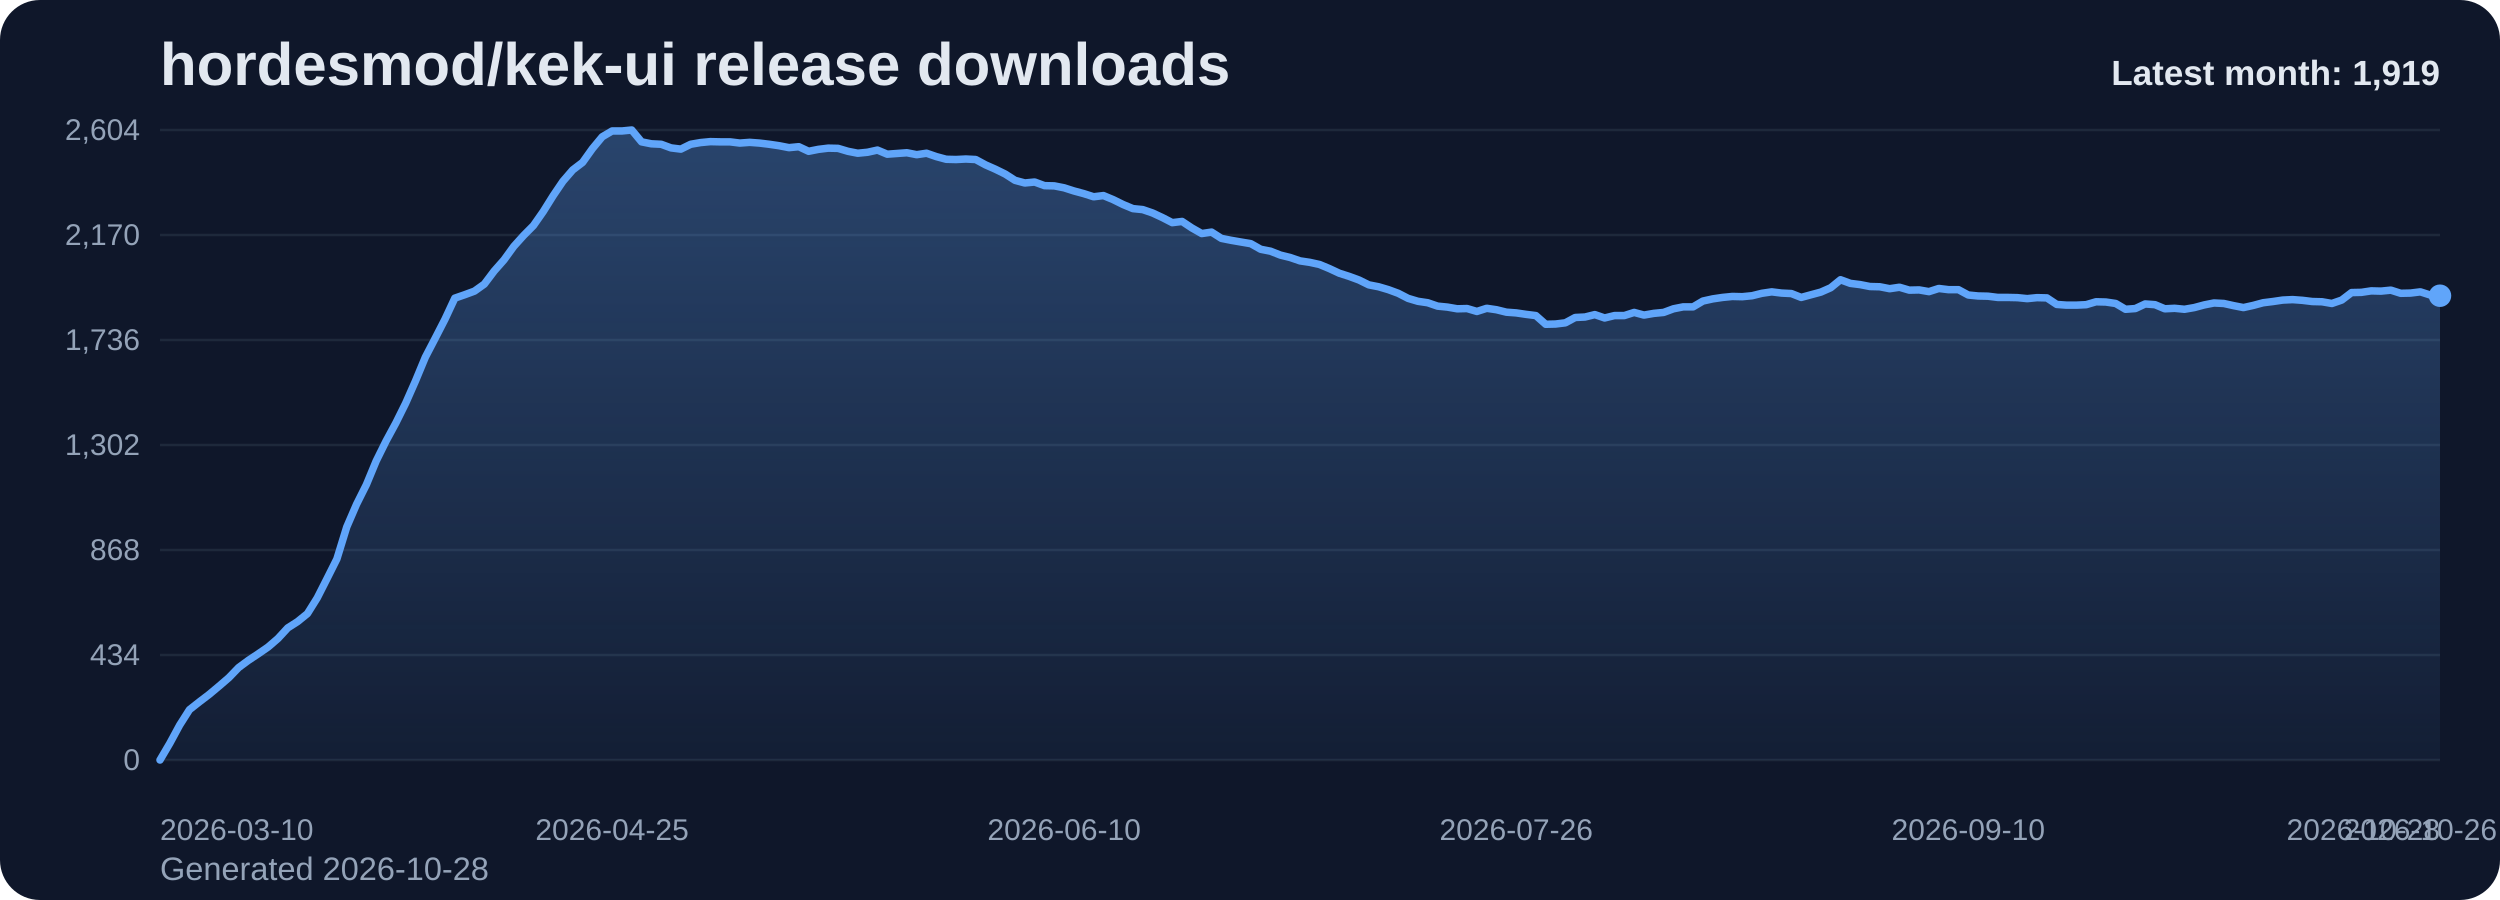
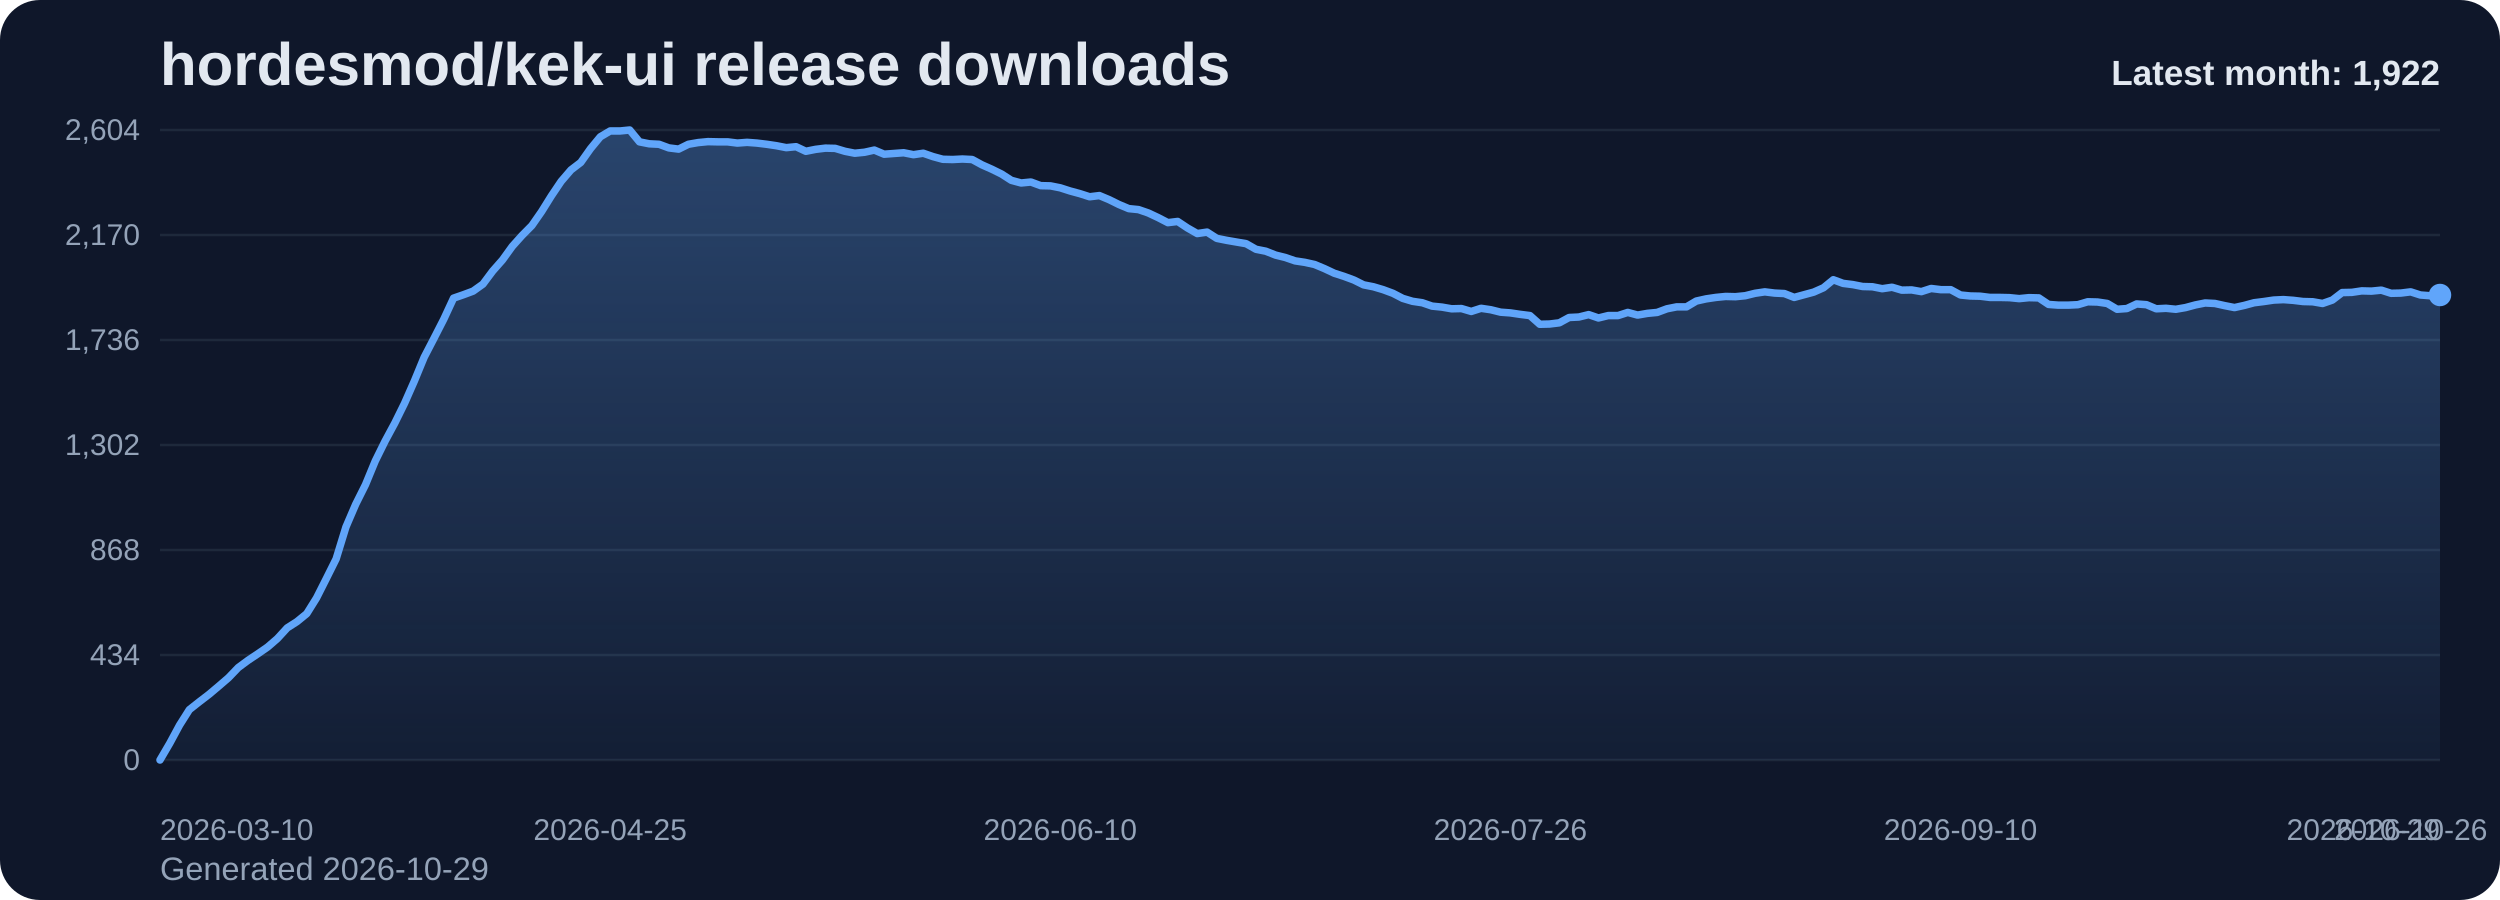
<svg xmlns="http://www.w3.org/2000/svg" viewBox="0 0 1000 360" role="img" aria-label="hordesmod/kek-ui release downloads chart">
  <defs>
    <linearGradient id="fill-monthly-slate" x1="0" y1="0" x2="0" y2="1">
      <stop offset="0%" stop-color="#60a5fa" stop-opacity="0.32" />
      <stop offset="100%" stop-color="#60a5fa" stop-opacity="0.05" />
    </linearGradient>
    <style>
      .bg { fill: #0f172a; }
      .title { font: 700 24px Arial, sans-serif; fill: #e2e8f0; }
      .sub { font: 400 13px Arial, sans-serif; fill: #94a3b8; }
      .grid { stroke: #1e293b; stroke-width: 1; }
      .axis { font: 400 12px Arial, sans-serif; fill: #94a3b8; }
      .line { fill: none; stroke: #60a5fa; stroke-width: 3; stroke-linecap: round; stroke-linejoin: round; }
      .dot { fill: #60a5fa; }
      .value { font: 600 11px Arial, sans-serif; fill: #cbd5e1; }
      .latest { font: 700 14px Arial, sans-serif; fill: #e2e8f0; }
    </style>
  </defs>
  <rect class="bg" x="0" y="0" width="1000" height="360" rx="16" />
  <text class="title" x="64" y="34">hordesmod/kek-ui release downloads</text>
-   <text class="sub" x="64" y="352">Generated 2026-10-28</text>
+   <text class="sub" x="64" y="352">Generated 2026-10-29</text>
  <line x1="64" y1="52.00" x2="976" y2="52.00" class="grid" />
  <text x="56" y="56.00" text-anchor="end" class="axis">2,604</text>
  <line x1="64" y1="94.00" x2="976" y2="94.00" class="grid" />
  <text x="56" y="98.00" text-anchor="end" class="axis">2,170</text>
  <line x1="64" y1="136.00" x2="976" y2="136.00" class="grid" />
  <text x="56" y="140.00" text-anchor="end" class="axis">1,736</text>
  <line x1="64" y1="178.00" x2="976" y2="178.00" class="grid" />
  <text x="56" y="182.00" text-anchor="end" class="axis">1,302</text>
  <line x1="64" y1="220.00" x2="976" y2="220.00" class="grid" />
  <text x="56" y="224.00" text-anchor="end" class="axis">868</text>
  <line x1="64" y1="262.00" x2="976" y2="262.00" class="grid" />
  <text x="56" y="266.00" text-anchor="end" class="axis">434</text>
  <line x1="64" y1="304.00" x2="976" y2="304.00" class="grid" />
  <text x="56" y="308.00" text-anchor="end" class="axis">0</text>
-   <path d="M 64.00 304 L 64.00 304.00 L 67.93 297.32 L 71.86 290.06 L 75.79 283.87 L 79.72 280.77 L 83.66 277.77 L 87.59 274.48 L 91.52 271.10 L 95.45 267.03 L 99.38 264.13 L 103.31 261.52 L 107.24 258.81 L 111.17 255.42 L 115.10 251.16 L 119.03 248.65 L 122.97 245.45 L 126.90 239.16 L 130.83 231.42 L 134.76 223.58 L 138.69 210.81 L 142.62 201.71 L 146.55 193.87 L 150.48 184.39 L 154.41 176.45 L 158.34 169.19 L 162.28 161.26 L 166.21 152.35 L 170.14 142.87 L 174.07 135.32 L 178.00 127.68 L 181.93 119.26 L 185.86 117.90 L 189.79 116.45 L 193.72 113.65 L 197.66 108.42 L 201.59 103.97 L 205.52 98.55 L 209.45 94.19 L 213.38 90.23 L 217.31 84.61 L 221.24 78.32 L 225.17 72.52 L 229.10 67.97 L 233.03 64.97 L 236.97 59.45 L 240.90 54.71 L 244.83 52.39 L 248.76 52.39 L 252.69 52.00 L 256.62 56.74 L 260.55 57.52 L 264.48 57.71 L 268.41 59.16 L 272.34 59.65 L 276.28 57.71 L 280.21 57.03 L 284.14 56.65 L 288.07 56.74 L 292.00 56.74 L 295.93 57.23 L 299.86 56.94 L 303.79 57.23 L 307.72 57.71 L 311.66 58.29 L 315.59 59.06 L 319.52 58.68 L 323.45 60.52 L 327.38 59.74 L 331.31 59.26 L 335.24 59.35 L 339.17 60.52 L 343.10 61.29 L 347.03 60.90 L 350.97 60.03 L 354.90 61.68 L 358.83 61.39 L 362.76 61.10 L 366.69 61.87 L 370.62 61.29 L 374.55 62.65 L 378.48 63.71 L 382.41 63.81 L 386.34 63.61 L 390.28 63.81 L 394.21 65.94 L 398.14 67.68 L 402.07 69.61 L 406.00 72.13 L 409.93 73.19 L 413.86 72.81 L 417.79 74.26 L 421.72 74.35 L 425.66 75.13 L 429.59 76.39 L 433.52 77.45 L 437.45 78.71 L 441.38 78.23 L 445.31 79.87 L 449.24 81.81 L 453.17 83.45 L 457.10 83.84 L 461.03 85.19 L 464.97 87.03 L 468.90 89.06 L 472.83 88.58 L 476.76 91.19 L 480.69 93.42 L 484.62 92.84 L 488.55 95.35 L 492.48 96.13 L 496.41 96.81 L 500.34 97.48 L 504.28 99.71 L 508.21 100.48 L 512.14 102.03 L 516.07 103.00 L 520.00 104.35 L 523.93 104.94 L 527.86 105.81 L 531.79 107.45 L 535.72 109.29 L 539.66 110.55 L 543.59 112.00 L 547.52 113.94 L 551.45 114.71 L 555.38 115.87 L 559.31 117.32 L 563.24 119.35 L 567.17 120.52 L 571.10 121.10 L 575.03 122.45 L 578.97 122.84 L 582.90 123.52 L 586.83 123.42 L 590.76 124.58 L 594.69 123.32 L 598.62 123.90 L 602.55 124.87 L 606.48 125.16 L 610.41 125.74 L 614.34 126.23 L 618.28 129.71 L 622.21 129.61 L 626.14 129.13 L 630.07 127.00 L 634.00 126.81 L 637.93 125.84 L 641.86 127.19 L 645.79 126.23 L 649.72 126.23 L 653.66 124.97 L 657.59 126.03 L 661.52 125.35 L 665.45 124.97 L 669.38 123.52 L 673.31 122.74 L 677.24 122.74 L 681.17 120.42 L 685.10 119.55 L 689.03 118.97 L 692.97 118.58 L 696.90 118.68 L 700.83 118.29 L 704.76 117.32 L 708.69 116.74 L 712.62 117.23 L 716.55 117.42 L 720.48 118.97 L 724.41 117.90 L 728.34 116.84 L 732.28 115.10 L 736.21 111.90 L 740.14 113.35 L 744.07 113.84 L 748.00 114.61 L 751.93 114.71 L 755.86 115.48 L 759.79 114.90 L 763.72 116.06 L 767.66 115.97 L 771.59 116.65 L 775.52 115.39 L 779.45 115.87 L 783.38 115.87 L 787.31 118.00 L 791.24 118.39 L 795.17 118.48 L 799.10 118.97 L 803.03 118.97 L 806.97 119.06 L 810.90 119.45 L 814.83 119.06 L 818.76 119.16 L 822.69 121.77 L 826.62 122.06 L 830.55 122.06 L 834.48 121.87 L 838.41 120.71 L 842.34 120.81 L 846.28 121.39 L 850.21 123.71 L 854.14 123.42 L 858.07 121.58 L 862.00 121.87 L 865.93 123.52 L 869.86 123.32 L 873.79 123.71 L 877.72 123.03 L 881.66 121.97 L 885.59 121.19 L 889.52 121.39 L 893.45 122.26 L 897.38 123.03 L 901.31 122.16 L 905.24 121.10 L 909.17 120.61 L 913.10 120.03 L 917.03 119.84 L 920.97 120.13 L 924.90 120.61 L 928.83 120.71 L 932.76 121.39 L 936.69 120.03 L 940.62 117.03 L 944.55 116.94 L 948.48 116.35 L 952.41 116.45 L 956.34 116.06 L 960.28 117.32 L 964.21 117.23 L 968.14 116.74 L 972.07 118.00 L 976.00 118.29 L 976.00 304 Z" fill="url(#fill-monthly-slate)" />
-   <polyline class="line" points="64.00,304.00 67.93,297.32 71.86,290.06 75.79,283.87 79.72,280.77 83.66,277.77 87.59,274.48 91.52,271.10 95.45,267.03 99.38,264.13 103.31,261.52 107.24,258.81 111.17,255.42 115.10,251.16 119.03,248.65 122.97,245.45 126.90,239.16 130.83,231.42 134.76,223.58 138.69,210.81 142.62,201.71 146.55,193.87 150.48,184.39 154.41,176.45 158.34,169.19 162.28,161.26 166.21,152.35 170.14,142.87 174.07,135.32 178.00,127.68 181.93,119.26 185.86,117.90 189.79,116.45 193.72,113.65 197.66,108.42 201.59,103.97 205.52,98.55 209.45,94.19 213.38,90.23 217.31,84.61 221.24,78.32 225.17,72.52 229.10,67.97 233.03,64.97 236.97,59.45 240.90,54.71 244.83,52.39 248.76,52.39 252.69,52.00 256.62,56.74 260.55,57.52 264.48,57.71 268.41,59.16 272.34,59.65 276.28,57.71 280.21,57.03 284.14,56.65 288.07,56.74 292.00,56.74 295.93,57.23 299.86,56.94 303.79,57.23 307.72,57.71 311.66,58.29 315.59,59.06 319.52,58.68 323.45,60.52 327.38,59.74 331.31,59.26 335.24,59.35 339.17,60.52 343.10,61.29 347.03,60.90 350.97,60.03 354.90,61.68 358.83,61.39 362.76,61.10 366.69,61.87 370.62,61.29 374.55,62.65 378.48,63.71 382.41,63.81 386.34,63.61 390.28,63.81 394.21,65.94 398.14,67.68 402.07,69.61 406.00,72.13 409.93,73.19 413.86,72.81 417.79,74.26 421.72,74.35 425.66,75.13 429.59,76.39 433.52,77.45 437.45,78.71 441.38,78.23 445.31,79.87 449.24,81.81 453.17,83.45 457.10,83.84 461.03,85.19 464.97,87.03 468.90,89.06 472.83,88.58 476.76,91.19 480.69,93.42 484.62,92.84 488.55,95.35 492.48,96.13 496.41,96.81 500.34,97.48 504.28,99.71 508.21,100.48 512.14,102.03 516.07,103.00 520.00,104.35 523.93,104.94 527.86,105.81 531.79,107.45 535.72,109.29 539.66,110.55 543.59,112.00 547.52,113.94 551.45,114.71 555.38,115.87 559.31,117.32 563.24,119.35 567.17,120.52 571.10,121.10 575.03,122.45 578.97,122.84 582.90,123.52 586.83,123.42 590.76,124.58 594.69,123.32 598.62,123.90 602.55,124.87 606.48,125.16 610.41,125.74 614.34,126.23 618.28,129.71 622.21,129.61 626.14,129.13 630.07,127.00 634.00,126.81 637.93,125.84 641.86,127.19 645.79,126.23 649.72,126.23 653.66,124.97 657.59,126.03 661.52,125.35 665.45,124.97 669.38,123.52 673.31,122.74 677.24,122.74 681.17,120.42 685.10,119.55 689.03,118.97 692.97,118.58 696.90,118.68 700.83,118.29 704.76,117.32 708.69,116.74 712.62,117.23 716.55,117.42 720.48,118.97 724.41,117.90 728.34,116.84 732.28,115.10 736.21,111.90 740.14,113.35 744.07,113.84 748.00,114.61 751.93,114.71 755.86,115.48 759.79,114.90 763.72,116.06 767.66,115.97 771.59,116.65 775.52,115.39 779.45,115.87 783.38,115.87 787.31,118.00 791.24,118.39 795.17,118.48 799.10,118.97 803.03,118.97 806.97,119.06 810.90,119.45 814.83,119.06 818.76,119.16 822.69,121.77 826.62,122.06 830.55,122.06 834.48,121.87 838.41,120.71 842.34,120.81 846.28,121.39 850.21,123.71 854.14,123.42 858.07,121.58 862.00,121.87 865.93,123.52 869.86,123.32 873.79,123.71 877.72,123.03 881.66,121.97 885.59,121.19 889.52,121.39 893.45,122.26 897.38,123.03 901.31,122.16 905.24,121.10 909.17,120.61 913.10,120.03 917.03,119.84 920.97,120.13 924.90,120.61 928.83,120.71 932.76,121.39 936.69,120.03 940.62,117.03 944.55,116.94 948.48,116.35 952.41,116.45 956.34,116.06 960.28,117.32 964.21,117.23 968.14,116.74 972.07,118.00 976.00,118.29" />
-   <circle class="dot" cx="976.00" cy="118.29" r="4.5" />
+   <path d="M 64.00 304 L 64.00 304.00 L 67.91 297.32 L 71.83 290.06 L 75.74 283.87 L 79.66 280.77 L 83.57 277.77 L 87.48 274.48 L 91.40 271.10 L 95.31 267.03 L 99.23 264.13 L 103.14 261.52 L 107.06 258.81 L 110.97 255.42 L 114.88 251.16 L 118.80 248.65 L 122.71 245.45 L 126.63 239.16 L 130.54 231.42 L 134.45 223.58 L 138.37 210.81 L 142.28 201.71 L 146.20 193.87 L 150.11 184.39 L 154.03 176.45 L 157.94 169.19 L 161.85 161.26 L 165.77 152.35 L 169.68 142.87 L 173.60 135.32 L 177.51 127.68 L 181.42 119.26 L 185.34 117.90 L 189.25 116.45 L 193.17 113.65 L 197.08 108.42 L 201.00 103.97 L 204.91 98.55 L 208.82 94.19 L 212.74 90.23 L 216.65 84.61 L 220.57 78.32 L 224.48 72.52 L 228.39 67.97 L 232.31 64.97 L 236.22 59.45 L 240.14 54.71 L 244.05 52.39 L 247.97 52.39 L 251.88 52.00 L 255.79 56.74 L 259.71 57.52 L 263.62 57.71 L 267.54 59.16 L 271.45 59.65 L 275.36 57.71 L 279.28 57.03 L 283.19 56.65 L 287.11 56.74 L 291.02 56.74 L 294.94 57.23 L 298.85 56.94 L 302.76 57.23 L 306.68 57.71 L 310.59 58.29 L 314.51 59.06 L 318.42 58.68 L 322.33 60.52 L 326.25 59.74 L 330.16 59.26 L 334.08 59.35 L 337.99 60.52 L 341.91 61.29 L 345.82 60.90 L 349.73 60.03 L 353.65 61.68 L 357.56 61.39 L 361.48 61.10 L 365.39 61.87 L 369.30 61.29 L 373.22 62.65 L 377.13 63.71 L 381.05 63.81 L 384.96 63.61 L 388.88 63.81 L 392.79 65.94 L 396.70 67.68 L 400.62 69.61 L 404.53 72.13 L 408.45 73.19 L 412.36 72.81 L 416.27 74.26 L 420.19 74.35 L 424.10 75.13 L 428.02 76.39 L 431.93 77.45 L 435.85 78.71 L 439.76 78.23 L 443.67 79.87 L 447.59 81.81 L 451.50 83.45 L 455.42 83.84 L 459.33 85.19 L 463.24 87.03 L 467.16 89.06 L 471.07 88.58 L 474.99 91.19 L 478.90 93.42 L 482.82 92.84 L 486.73 95.35 L 490.64 96.13 L 494.56 96.81 L 498.47 97.48 L 502.39 99.71 L 506.30 100.48 L 510.21 102.03 L 514.13 103.00 L 518.04 104.35 L 521.96 104.94 L 525.87 105.81 L 529.79 107.45 L 533.70 109.29 L 537.61 110.55 L 541.53 112.00 L 545.44 113.94 L 549.36 114.71 L 553.27 115.87 L 557.18 117.32 L 561.10 119.35 L 565.01 120.52 L 568.93 121.10 L 572.84 122.45 L 576.76 122.84 L 580.67 123.52 L 584.58 123.42 L 588.50 124.58 L 592.41 123.32 L 596.33 123.90 L 600.24 124.87 L 604.15 125.16 L 608.07 125.74 L 611.98 126.23 L 615.90 129.71 L 619.81 129.61 L 623.73 129.13 L 627.64 127.00 L 631.55 126.81 L 635.47 125.84 L 639.38 127.19 L 643.30 126.23 L 647.21 126.23 L 651.12 124.97 L 655.04 126.03 L 658.95 125.35 L 662.87 124.97 L 666.78 123.52 L 670.70 122.74 L 674.61 122.74 L 678.52 120.42 L 682.44 119.55 L 686.35 118.97 L 690.27 118.58 L 694.18 118.68 L 698.09 118.29 L 702.01 117.32 L 705.92 116.74 L 709.84 117.23 L 713.75 117.42 L 717.67 118.97 L 721.58 117.90 L 725.49 116.84 L 729.41 115.10 L 733.32 111.90 L 737.24 113.35 L 741.15 113.84 L 745.06 114.61 L 748.98 114.71 L 752.89 115.48 L 756.81 114.90 L 760.72 116.06 L 764.64 115.97 L 768.55 116.65 L 772.46 115.39 L 776.38 115.87 L 780.29 115.87 L 784.21 118.00 L 788.12 118.39 L 792.03 118.48 L 795.95 118.97 L 799.86 118.97 L 803.78 119.06 L 807.69 119.45 L 811.61 119.06 L 815.52 119.16 L 819.43 121.77 L 823.35 122.06 L 827.26 122.06 L 831.18 121.87 L 835.09 120.71 L 839.00 120.81 L 842.92 121.39 L 846.83 123.71 L 850.75 123.42 L 854.66 121.58 L 858.58 121.87 L 862.49 123.52 L 866.40 123.32 L 870.32 123.71 L 874.23 123.03 L 878.15 121.97 L 882.06 121.19 L 885.97 121.39 L 889.89 122.26 L 893.80 123.03 L 897.72 122.16 L 901.63 121.10 L 905.55 120.61 L 909.46 120.03 L 913.37 119.84 L 917.29 120.13 L 921.20 120.61 L 925.12 120.71 L 929.03 121.39 L 932.94 120.03 L 936.86 117.03 L 940.77 116.94 L 944.69 116.35 L 948.60 116.45 L 952.52 116.06 L 956.43 117.32 L 960.34 117.23 L 964.26 116.74 L 968.17 118.00 L 972.09 118.29 L 976.00 118.00 L 976.00 304 Z" fill="url(#fill-monthly-slate)" />
+   <polyline class="line" points="64.00,304.00 67.91,297.32 71.83,290.06 75.74,283.87 79.66,280.77 83.57,277.77 87.48,274.48 91.40,271.10 95.31,267.03 99.23,264.13 103.14,261.52 107.06,258.81 110.97,255.42 114.88,251.16 118.80,248.65 122.71,245.45 126.63,239.16 130.54,231.42 134.45,223.58 138.37,210.81 142.28,201.71 146.20,193.87 150.11,184.39 154.03,176.45 157.94,169.19 161.85,161.26 165.77,152.35 169.68,142.87 173.60,135.32 177.51,127.68 181.42,119.26 185.34,117.90 189.25,116.45 193.17,113.65 197.08,108.42 201.00,103.97 204.91,98.55 208.82,94.19 212.74,90.23 216.65,84.61 220.57,78.32 224.48,72.52 228.39,67.97 232.31,64.97 236.22,59.45 240.14,54.71 244.05,52.39 247.97,52.39 251.88,52.00 255.79,56.74 259.71,57.52 263.62,57.71 267.54,59.16 271.45,59.65 275.36,57.71 279.28,57.03 283.19,56.65 287.11,56.74 291.02,56.74 294.94,57.23 298.85,56.94 302.76,57.23 306.68,57.71 310.59,58.29 314.51,59.06 318.42,58.68 322.33,60.52 326.25,59.74 330.16,59.26 334.08,59.35 337.99,60.52 341.91,61.29 345.82,60.90 349.73,60.03 353.65,61.68 357.56,61.39 361.48,61.10 365.39,61.87 369.30,61.29 373.22,62.65 377.13,63.71 381.05,63.81 384.96,63.61 388.88,63.81 392.79,65.94 396.70,67.68 400.62,69.61 404.53,72.13 408.45,73.19 412.36,72.81 416.27,74.26 420.19,74.35 424.10,75.13 428.02,76.39 431.93,77.45 435.85,78.71 439.76,78.23 443.67,79.87 447.59,81.81 451.50,83.45 455.42,83.84 459.33,85.19 463.24,87.03 467.16,89.06 471.07,88.58 474.99,91.19 478.90,93.42 482.82,92.84 486.73,95.35 490.64,96.13 494.56,96.81 498.47,97.48 502.39,99.71 506.30,100.48 510.21,102.03 514.13,103.00 518.04,104.35 521.96,104.94 525.87,105.81 529.79,107.45 533.70,109.29 537.61,110.55 541.53,112.00 545.44,113.94 549.36,114.71 553.27,115.87 557.18,117.32 561.10,119.35 565.01,120.52 568.93,121.10 572.84,122.45 576.76,122.84 580.67,123.52 584.58,123.42 588.50,124.58 592.41,123.32 596.33,123.90 600.24,124.87 604.15,125.16 608.07,125.74 611.98,126.23 615.90,129.71 619.81,129.61 623.73,129.13 627.64,127.00 631.55,126.81 635.47,125.84 639.38,127.19 643.30,126.23 647.21,126.23 651.12,124.97 655.04,126.03 658.95,125.35 662.87,124.97 666.78,123.52 670.70,122.74 674.61,122.74 678.52,120.42 682.44,119.55 686.35,118.97 690.27,118.58 694.18,118.68 698.09,118.29 702.01,117.32 705.92,116.74 709.84,117.23 713.75,117.42 717.67,118.97 721.58,117.90 725.49,116.84 729.41,115.10 733.32,111.90 737.24,113.35 741.15,113.84 745.06,114.61 748.98,114.71 752.89,115.48 756.81,114.90 760.72,116.06 764.64,115.97 768.55,116.65 772.46,115.39 776.38,115.87 780.29,115.87 784.21,118.00 788.12,118.39 792.03,118.48 795.95,118.97 799.86,118.97 803.78,119.06 807.69,119.45 811.61,119.06 815.52,119.16 819.43,121.77 823.35,122.06 827.26,122.06 831.18,121.87 835.09,120.71 839.00,120.81 842.92,121.39 846.83,123.71 850.75,123.42 854.66,121.58 858.58,121.87 862.49,123.52 866.40,123.32 870.32,123.71 874.23,123.03 878.15,121.97 882.06,121.19 885.97,121.39 889.89,122.26 893.80,123.03 897.72,122.16 901.63,121.10 905.55,120.61 909.46,120.03 913.37,119.84 917.29,120.13 921.20,120.61 925.12,120.71 929.03,121.39 932.94,120.03 936.86,117.03 940.77,116.94 944.69,116.35 948.60,116.45 952.52,116.06 956.43,117.32 960.34,117.23 964.26,116.74 968.17,118.00 972.09,118.29 976.00,118.00" />
+   <circle class="dot" cx="976.00" cy="118.00" r="4.5" />
  <text class="axis" x="64.00" y="336" text-anchor="start">2026-03-10</text>
-   <text class="axis" x="244.83" y="336" text-anchor="middle">2026-04-25</text>
-   <text class="axis" x="425.66" y="336" text-anchor="middle">2026-06-10</text>
-   <text class="axis" x="606.48" y="336" text-anchor="middle">2026-07-26</text>
-   <text class="axis" x="787.31" y="336" text-anchor="middle">2026-09-10</text>
-   <text class="axis" x="968.14" y="336" text-anchor="middle">2026-10-26</text>
-   <text class="axis" x="976.00" y="336" text-anchor="end">2026-10-28</text>
-   <text class="latest" x="976" y="34" text-anchor="end">Latest month: 1,919</text>
+   <text class="axis" x="244.05" y="336" text-anchor="middle">2026-04-25</text>
+   <text class="axis" x="424.10" y="336" text-anchor="middle">2026-06-10</text>
+   <text class="axis" x="604.15" y="336" text-anchor="middle">2026-07-26</text>
+   <text class="axis" x="784.21" y="336" text-anchor="middle">2026-09-10</text>
+   <text class="axis" x="964.26" y="336" text-anchor="middle">2026-10-26</text>
+   <text class="axis" x="976.00" y="336" text-anchor="end">2026-10-29</text>
+   <text class="latest" x="976" y="34" text-anchor="end">Latest month: 1,922</text>
</svg>
